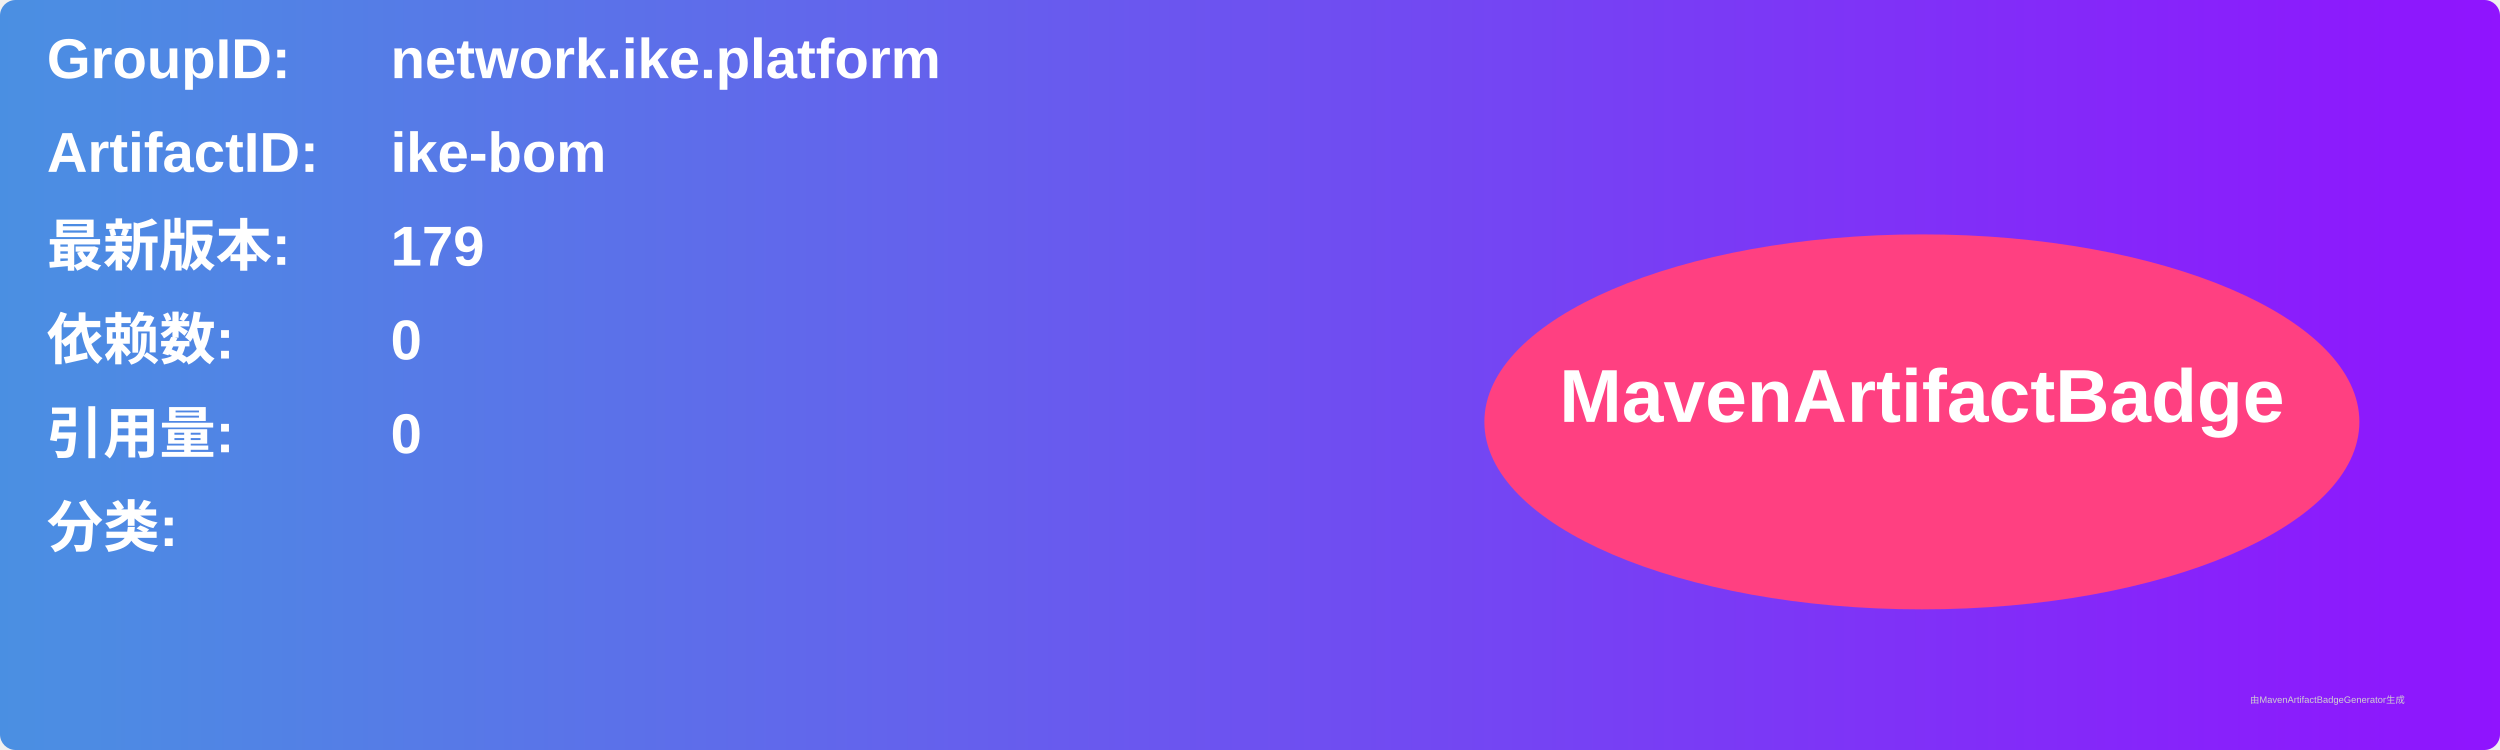
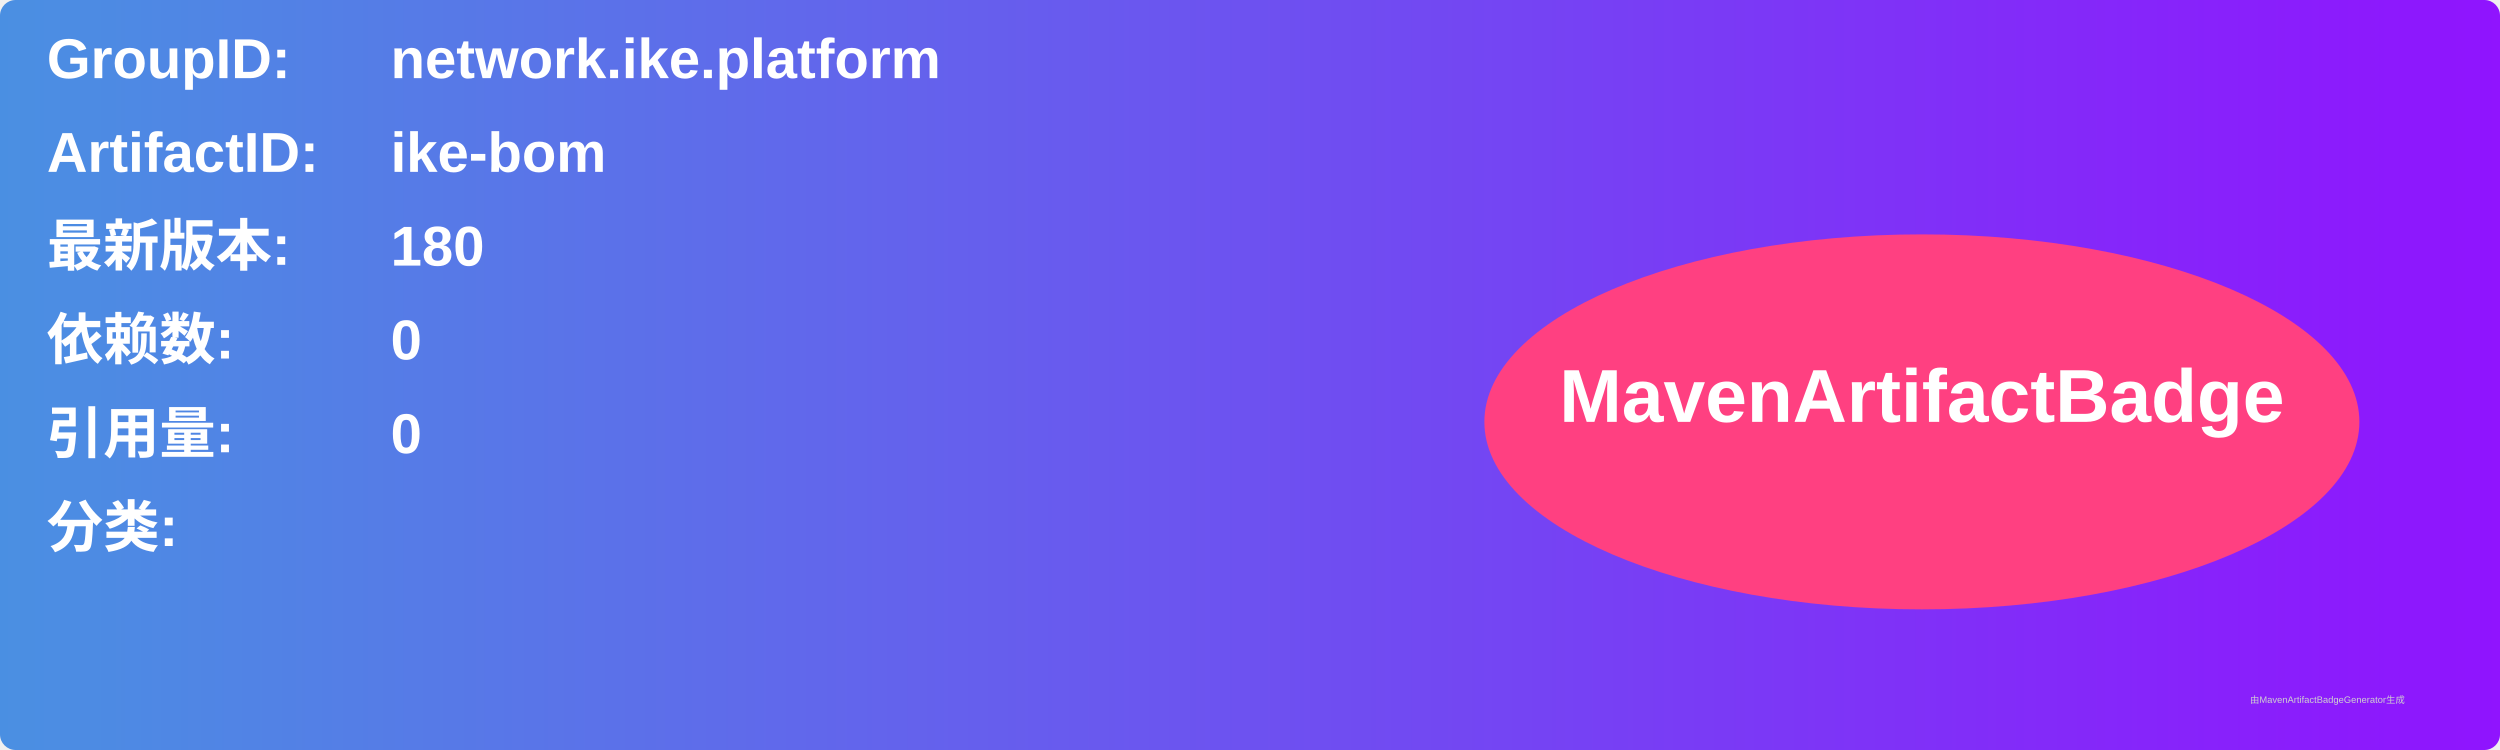
<svg xmlns="http://www.w3.org/2000/svg" width="800" height="240" viewBox="0 0 800 240">
  <linearGradient id="grad" x1="0%" y1="0%" x2="100%" y2="0%">
    <stop offset="0%" stop-color="#4a90e2" />
    <stop offset="100%" stop-color="#9013fe" />
  </linearGradient>
  <rect width="100%" height="100%" rx="5" ry="5" fill="url(#grad)" />
  <g transform="translate(15, 15)">
    <text x="0" y="10" font-family="Arial" font-size="18" fill="white" font-weight="bold" width="260">GroupID:</text>
    <text x="110" y="10" font-family="Arial" font-size="18" fill="white" font-weight="bold" width="460">network.ike.platform</text>
    <text x="0" y="40" font-family="Arial" font-size="18" fill="white" font-weight="bold" width="260">ArtifactID:</text>
    <text x="110" y="40" font-family="Arial" font-size="18" fill="white" font-weight="bold" width="460">ike-bom</text>
    <text x="0" y="70" font-family="Arial" font-size="18" fill="white" font-weight="bold">最新版本:</text>
    <text x="110" y="70" font-family="Arial" font-size="18" fill="white" font-weight="bold">
-       <tspan font-weight="bold">179</tspan>
+       <tspan font-weight="bold">180</tspan>
    </text>
    <text x="0" y="100" font-family="Arial" font-size="18" fill="white" font-weight="bold">依赖数: </text>
    <text x="110" y="100" font-family="Arial" font-size="18" fill="white">
      <tspan font-weight="bold">0</tspan>
    </text>
    <text x="0" y="130" font-family="Arial" font-size="18" fill="white" font-weight="bold">引用量: </text>
    <text x="110" y="130" font-family="Arial" font-size="18" fill="white">
      <tspan font-weight="bold">0</tspan>
    </text>
    <text x="0" y="160" font-family="Arial" font-size="18" fill="white" font-weight="bold">分类:</text>
    <text x="10" y="190" font-family="Arial" font-size="10" fill="white">
      <tspan font-weight="bold" />
    </text>
    <ellipse cx="600" cy="120" rx="140" ry="60" fill="#ff4081" />
    <text x="600" y="120" text-anchor="middle" font-family="Arial" font-size="24" fill="white" font-weight="bold">MavenArtifactBadge</text>
  </g>
  <text x="720" y="225" font-family="Arial" font-size="3" fill="#d0d0d0">由MavenArtifactBadgeGenerator生成</text>
</svg>
